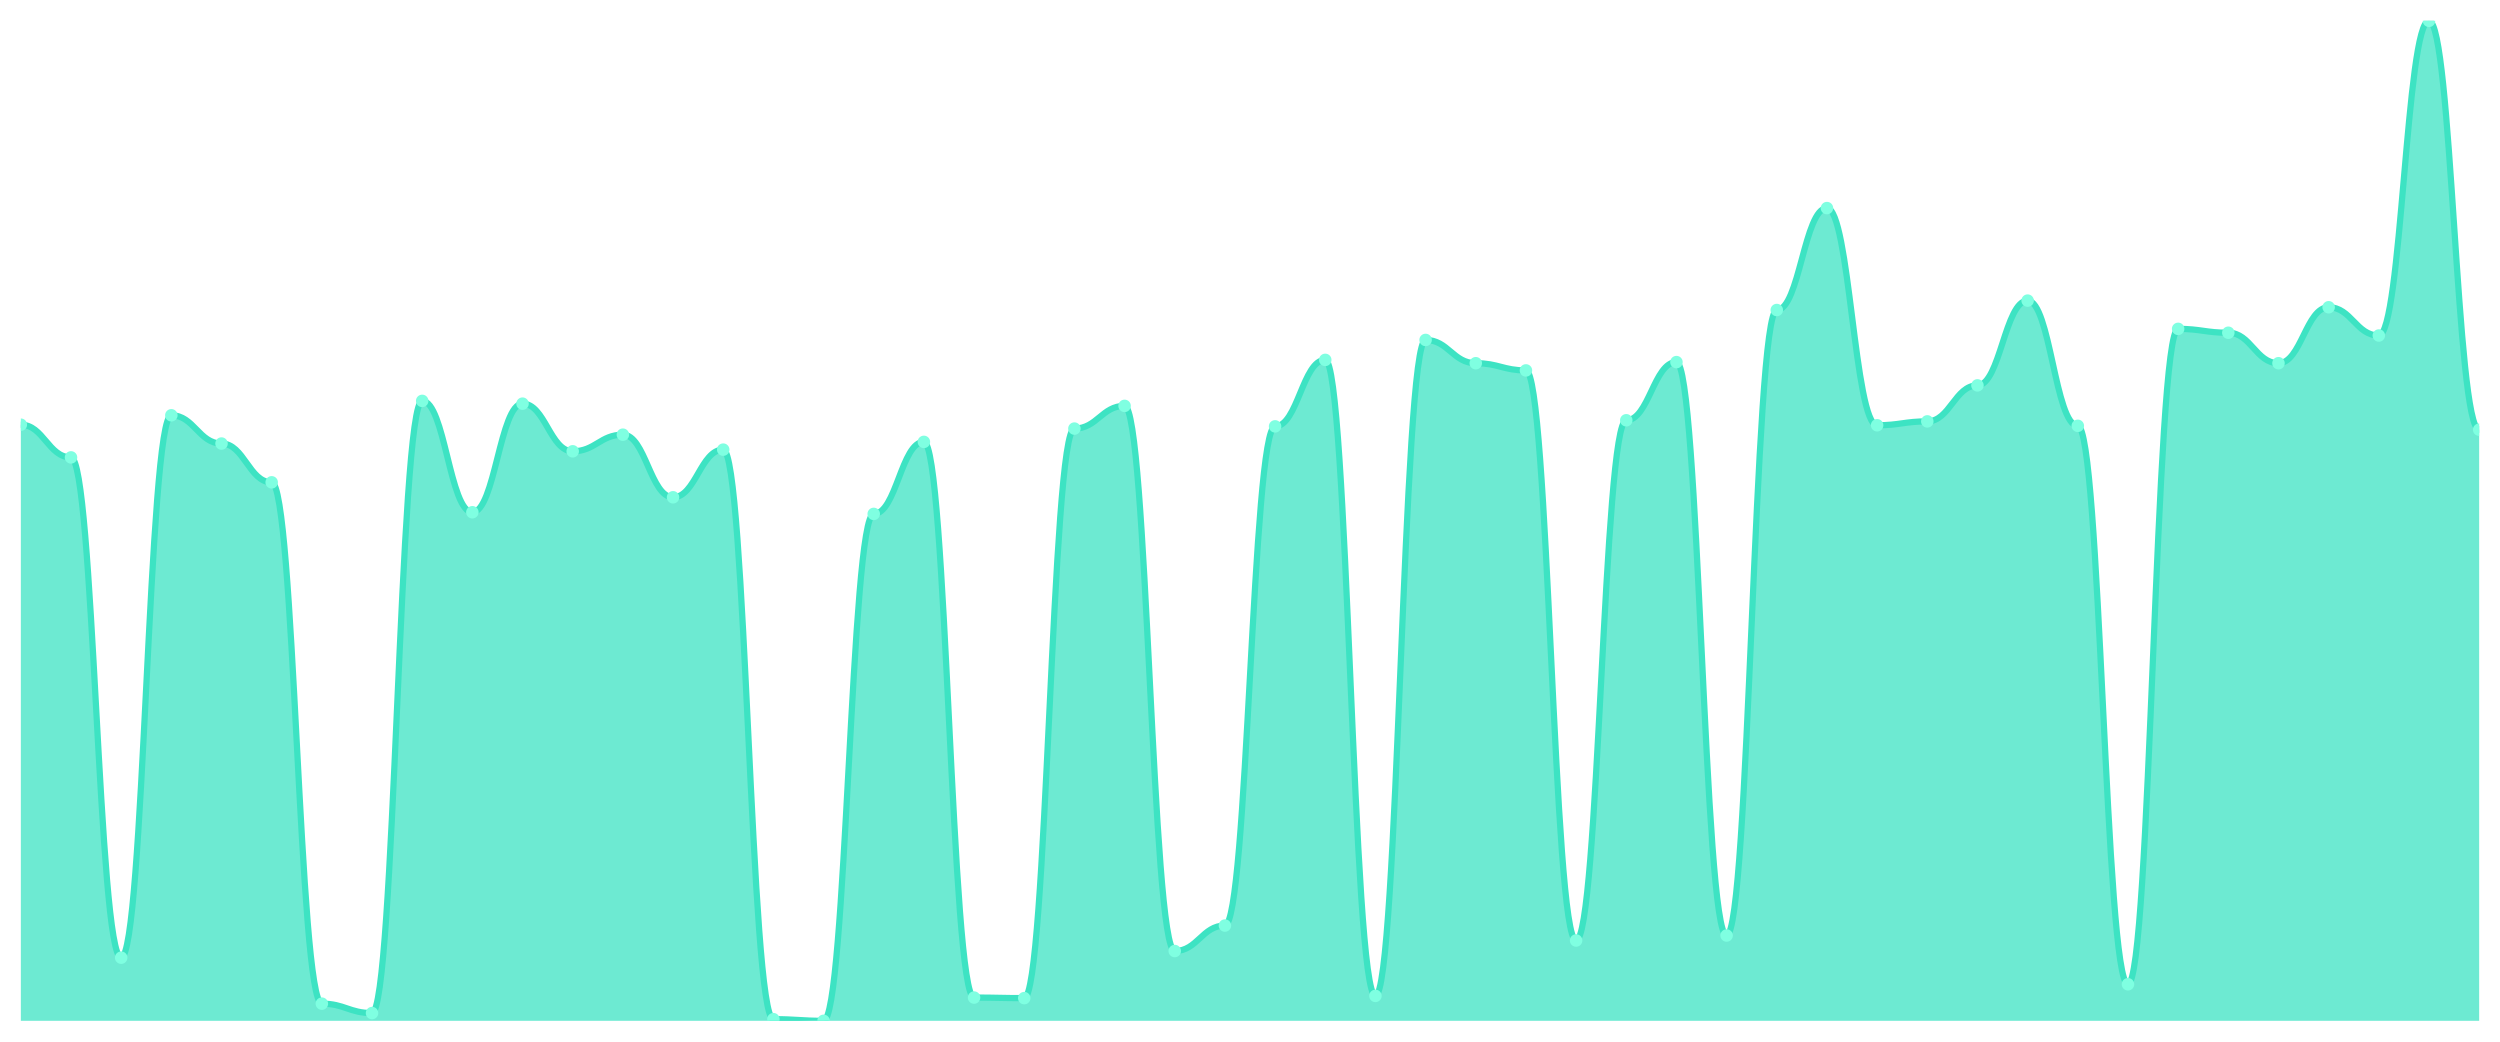
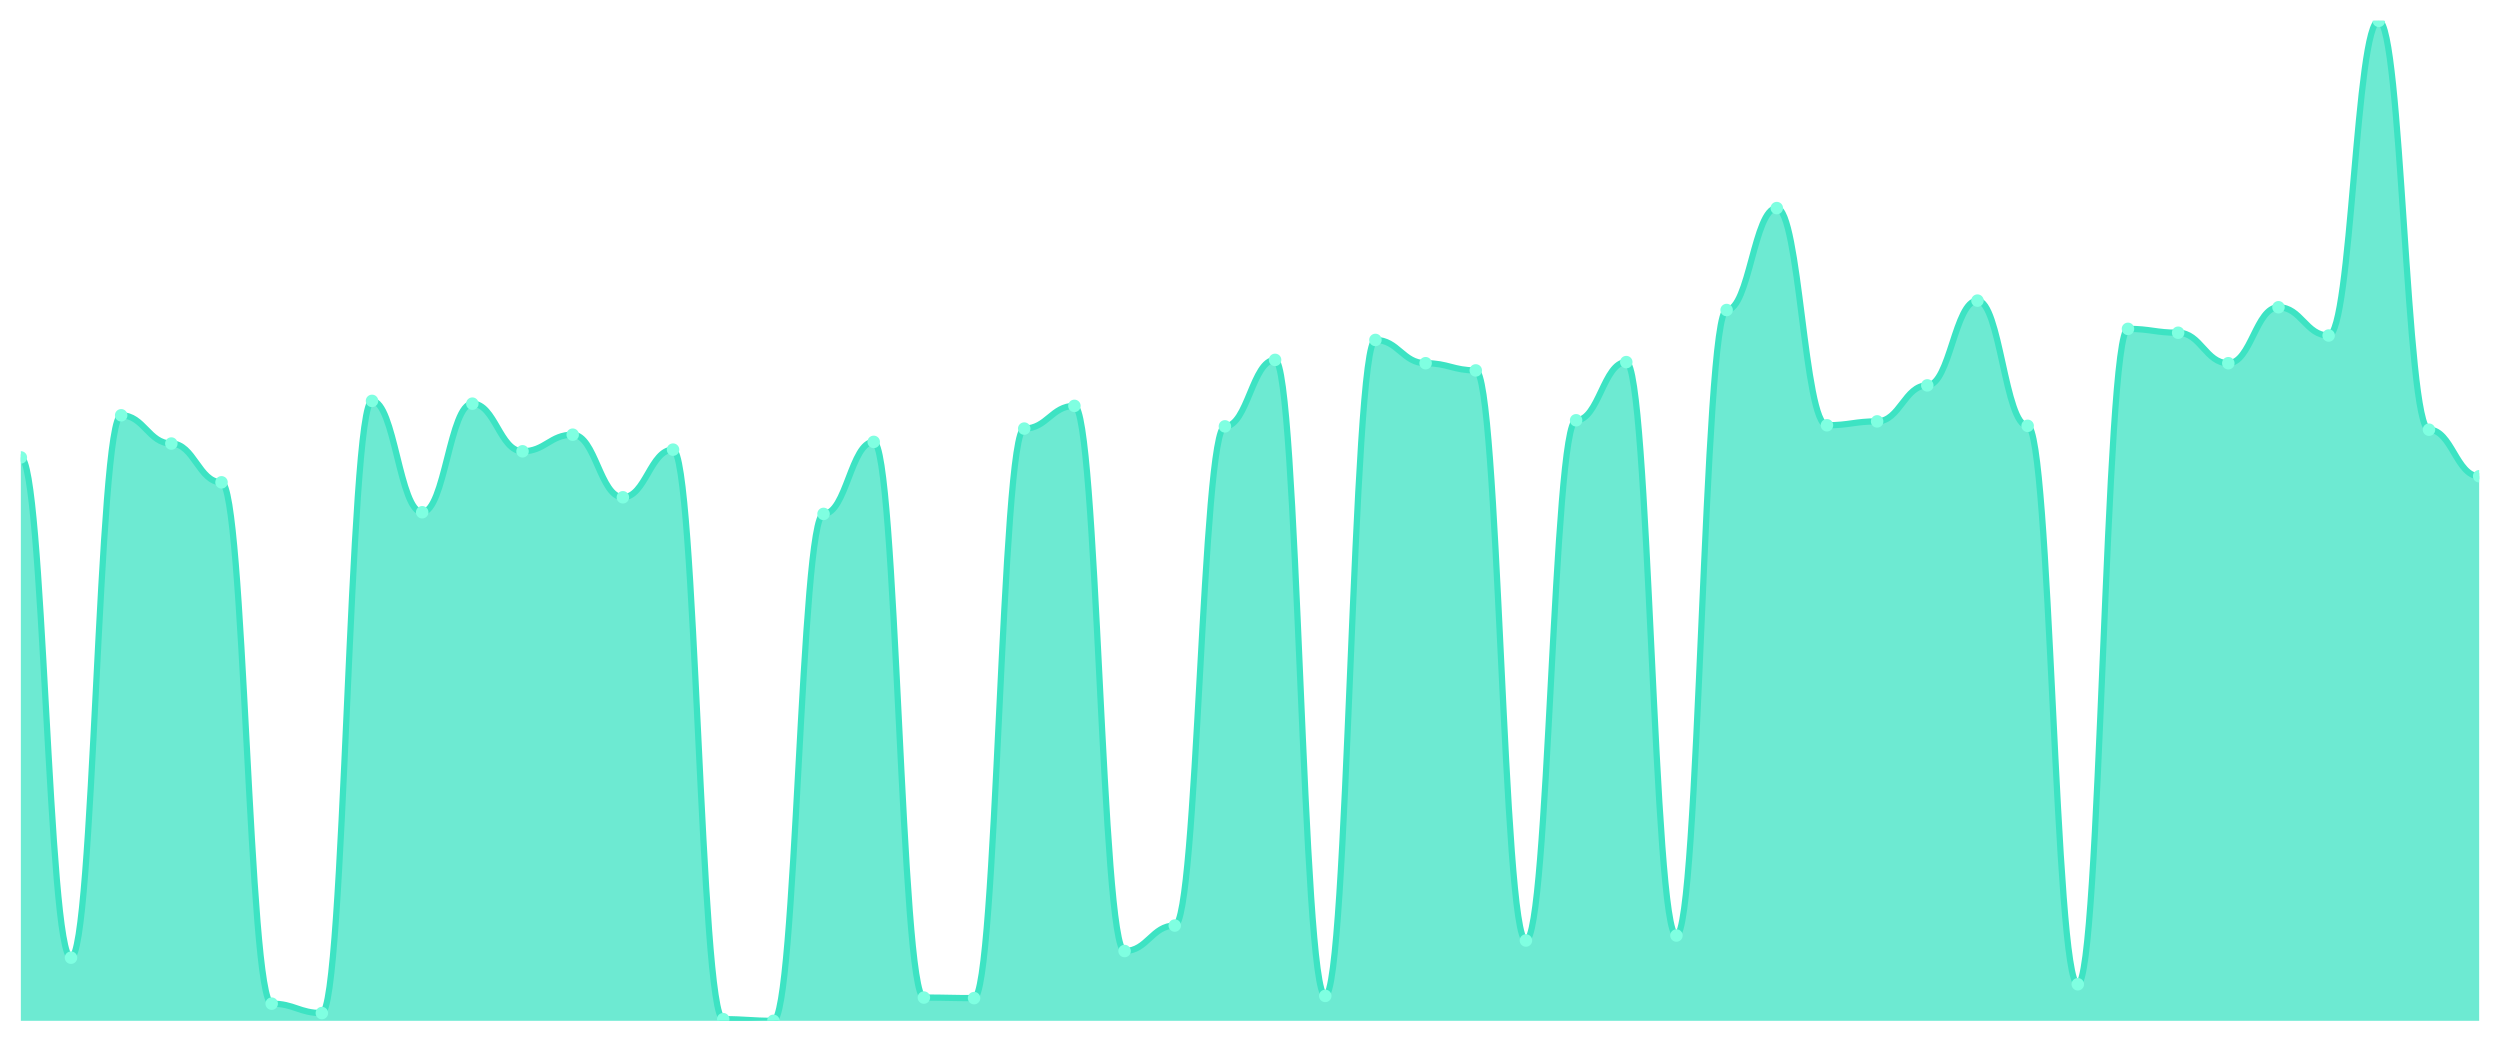
<svg xmlns="http://www.w3.org/2000/svg" viewBox="0 0 1200 500" width="1200" height="500">
  <defs>
    <clipPath id="c">
      <rect x="10" y="10" width="1180" height="480" />
    </clipPath>
  </defs>
  <rect width="1200" height="500" fill="none" />
  <g clip-path="url(#c)">
-     <path d="M 10,490 L 10,203.861 C 20.837,203.861 23.245,219.551 34.082,219.551 C 44.918,219.551 47.327,459.684 58.163,459.684 C 69,459.684 71.408,199.341 82.245,199.341 C 93.082,199.341 95.49,212.903 106.327,212.903 C 117.163,212.903 119.571,231.518 130.408,231.518 C 141.245,231.518 143.653,481.756 154.49,481.756 C 165.327,481.756 167.735,486.277 178.571,486.277 C 189.408,486.277 191.816,192.427 202.653,192.427 C 213.49,192.427 215.898,245.878 226.735,245.878 C 237.571,245.878 239.98,193.756 250.816,193.756 C 261.653,193.756 264.061,216.626 274.898,216.626 C 285.735,216.626 288.143,208.648 298.98,208.648 C 309.816,208.648 312.224,238.698 323.061,238.698 C 333.898,238.698 336.306,215.828 347.143,215.828 C 357.98,215.828 360.388,489.202 371.224,489.202 C 382.061,489.202 384.469,490 395.306,490 C 406.143,490 408.551,246.676 419.388,246.676 C 430.224,246.676 432.633,212.105 443.469,212.105 C 454.306,212.105 456.714,478.831 467.551,478.831 C 478.388,478.831 480.796,479.097 491.633,479.097 C 502.469,479.097 504.878,205.723 515.714,205.723 C 526.551,205.723 528.959,194.82 539.796,194.82 C 550.633,194.82 553.041,456.493 563.878,456.493 C 574.714,456.493 577.122,444.26 587.959,444.26 C 598.796,444.26 601.204,204.659 612.041,204.659 C 622.878,204.659 625.286,172.748 636.122,172.748 C 646.959,172.748 649.367,478.033 660.204,478.033 C 671.041,478.033 673.449,163.175 684.286,163.175 C 695.122,163.175 697.531,174.343 708.367,174.343 C 719.204,174.343 721.612,177.801 732.449,177.801 C 743.286,177.801 745.694,451.44 756.531,451.44 C 767.367,451.44 769.776,201.734 780.612,201.734 C 791.449,201.734 793.857,173.812 804.694,173.812 C 815.531,173.812 817.939,449.047 828.776,449.047 C 839.612,449.047 842.02,148.814 852.857,148.814 C 863.694,148.814 866.102,99.884 876.939,99.884 C 887.776,99.884 890.184,204.127 901.02,204.127 C 911.857,204.127 914.265,202.266 925.102,202.266 C 935.939,202.266 938.347,184.981 949.184,184.981 C 960.02,184.981 962.429,144.294 973.265,144.294 C 984.102,144.294 986.51,204.393 997.347,204.393 C 1008.184,204.393 1010.592,472.449 1021.429,472.449 C 1032.265,472.449 1034.673,157.856 1045.51,157.856 C 1056.347,157.856 1058.755,159.717 1069.592,159.717 C 1080.429,159.717 1082.837,174.343 1093.673,174.343 C 1104.51,174.343 1106.918,147.485 1117.755,147.485 C 1128.592,147.485 1131,161.047 1141.837,161.047 C 1152.673,161.047 1155.082,10 1165.918,10 C 1176.755,10 1179.163,206.255 1190,206.255 L 1190,490 Z" fill="rgba(61,227,195,0.75)" />
-     <path d="M 10,203.861 C 20.837,203.861 23.245,219.551 34.082,219.551 C 44.918,219.551 47.327,459.684 58.163,459.684 C 69,459.684 71.408,199.341 82.245,199.341 C 93.082,199.341 95.49,212.903 106.327,212.903 C 117.163,212.903 119.571,231.518 130.408,231.518 C 141.245,231.518 143.653,481.756 154.49,481.756 C 165.327,481.756 167.735,486.277 178.571,486.277 C 189.408,486.277 191.816,192.427 202.653,192.427 C 213.49,192.427 215.898,245.878 226.735,245.878 C 237.571,245.878 239.98,193.756 250.816,193.756 C 261.653,193.756 264.061,216.626 274.898,216.626 C 285.735,216.626 288.143,208.648 298.98,208.648 C 309.816,208.648 312.224,238.698 323.061,238.698 C 333.898,238.698 336.306,215.828 347.143,215.828 C 357.98,215.828 360.388,489.202 371.224,489.202 C 382.061,489.202 384.469,490 395.306,490 C 406.143,490 408.551,246.676 419.388,246.676 C 430.224,246.676 432.633,212.105 443.469,212.105 C 454.306,212.105 456.714,478.831 467.551,478.831 C 478.388,478.831 480.796,479.097 491.633,479.097 C 502.469,479.097 504.878,205.723 515.714,205.723 C 526.551,205.723 528.959,194.82 539.796,194.82 C 550.633,194.82 553.041,456.493 563.878,456.493 C 574.714,456.493 577.122,444.26 587.959,444.26 C 598.796,444.26 601.204,204.659 612.041,204.659 C 622.878,204.659 625.286,172.748 636.122,172.748 C 646.959,172.748 649.367,478.033 660.204,478.033 C 671.041,478.033 673.449,163.175 684.286,163.175 C 695.122,163.175 697.531,174.343 708.367,174.343 C 719.204,174.343 721.612,177.801 732.449,177.801 C 743.286,177.801 745.694,451.44 756.531,451.44 C 767.367,451.44 769.776,201.734 780.612,201.734 C 791.449,201.734 793.857,173.812 804.694,173.812 C 815.531,173.812 817.939,449.047 828.776,449.047 C 839.612,449.047 842.02,148.814 852.857,148.814 C 863.694,148.814 866.102,99.884 876.939,99.884 C 887.776,99.884 890.184,204.127 901.02,204.127 C 911.857,204.127 914.265,202.266 925.102,202.266 C 935.939,202.266 938.347,184.981 949.184,184.981 C 960.02,184.981 962.429,144.294 973.265,144.294 C 984.102,144.294 986.51,204.393 997.347,204.393 C 1008.184,204.393 1010.592,472.449 1021.429,472.449 C 1032.265,472.449 1034.673,157.856 1045.51,157.856 C 1056.347,157.856 1058.755,159.717 1069.592,159.717 C 1080.429,159.717 1082.837,174.343 1093.673,174.343 C 1104.51,174.343 1106.918,147.485 1117.755,147.485 C 1128.592,147.485 1131,161.047 1141.837,161.047 C 1152.673,161.047 1155.082,10 1165.918,10 C 1176.755,10 1179.163,206.255 1190,206.255" fill="none" stroke="#3de3c3" stroke-width="3" stroke-linecap="round" stroke-linejoin="round" />
-     <circle cx="10" cy="203.861" r="3" fill="#7fffe1" />
-     <circle cx="34.082" cy="219.551" r="3" fill="#7fffe1" />
-     <circle cx="58.163" cy="459.684" r="3" fill="#7fffe1" />
-     <circle cx="82.245" cy="199.341" r="3" fill="#7fffe1" />
-     <circle cx="106.327" cy="212.903" r="3" fill="#7fffe1" />
-     <circle cx="130.408" cy="231.518" r="3" fill="#7fffe1" />
-     <circle cx="154.49" cy="481.756" r="3" fill="#7fffe1" />
-     <circle cx="178.571" cy="486.277" r="3" fill="#7fffe1" />
-     <circle cx="202.653" cy="192.427" r="3" fill="#7fffe1" />
-     <circle cx="226.735" cy="245.878" r="3" fill="#7fffe1" />
-     <circle cx="250.816" cy="193.756" r="3" fill="#7fffe1" />
-     <circle cx="274.898" cy="216.626" r="3" fill="#7fffe1" />
-     <circle cx="298.98" cy="208.648" r="3" fill="#7fffe1" />
-     <circle cx="323.061" cy="238.698" r="3" fill="#7fffe1" />
-     <circle cx="347.143" cy="215.828" r="3" fill="#7fffe1" />
-     <circle cx="371.224" cy="489.202" r="3" fill="#7fffe1" />
-     <circle cx="395.306" cy="490" r="3" fill="#7fffe1" />
-     <circle cx="419.388" cy="246.676" r="3" fill="#7fffe1" />
-     <circle cx="443.469" cy="212.105" r="3" fill="#7fffe1" />
-     <circle cx="467.551" cy="478.831" r="3" fill="#7fffe1" />
-     <circle cx="491.633" cy="479.097" r="3" fill="#7fffe1" />
-     <circle cx="515.714" cy="205.723" r="3" fill="#7fffe1" />
-     <circle cx="539.796" cy="194.82" r="3" fill="#7fffe1" />
-     <circle cx="563.878" cy="456.493" r="3" fill="#7fffe1" />
-     <circle cx="587.959" cy="444.26" r="3" fill="#7fffe1" />
-     <circle cx="612.041" cy="204.659" r="3" fill="#7fffe1" />
-     <circle cx="636.122" cy="172.748" r="3" fill="#7fffe1" />
-     <circle cx="660.204" cy="478.033" r="3" fill="#7fffe1" />
-     <circle cx="684.286" cy="163.175" r="3" fill="#7fffe1" />
-     <circle cx="708.367" cy="174.343" r="3" fill="#7fffe1" />
-     <circle cx="732.449" cy="177.801" r="3" fill="#7fffe1" />
-     <circle cx="756.531" cy="451.44" r="3" fill="#7fffe1" />
-     <circle cx="780.612" cy="201.734" r="3" fill="#7fffe1" />
-     <circle cx="804.694" cy="173.812" r="3" fill="#7fffe1" />
-     <circle cx="828.776" cy="449.047" r="3" fill="#7fffe1" />
-     <circle cx="852.857" cy="148.814" r="3" fill="#7fffe1" />
-     <circle cx="876.939" cy="99.884" r="3" fill="#7fffe1" />
-     <circle cx="901.02" cy="204.127" r="3" fill="#7fffe1" />
-     <circle cx="925.102" cy="202.266" r="3" fill="#7fffe1" />
-     <circle cx="949.184" cy="184.981" r="3" fill="#7fffe1" />
-     <circle cx="973.265" cy="144.294" r="3" fill="#7fffe1" />
-     <circle cx="997.347" cy="204.393" r="3" fill="#7fffe1" />
-     <circle cx="1021.429" cy="472.449" r="3" fill="#7fffe1" />
-     <circle cx="1045.51" cy="157.856" r="3" fill="#7fffe1" />
-     <circle cx="1069.592" cy="159.717" r="3" fill="#7fffe1" />
-     <circle cx="1093.673" cy="174.343" r="3" fill="#7fffe1" />
-     <circle cx="1117.755" cy="147.485" r="3" fill="#7fffe1" />
-     <circle cx="1141.837" cy="161.047" r="3" fill="#7fffe1" />
-     <circle cx="1165.918" cy="10" r="3" fill="#7fffe1" />
-     <circle cx="1190" cy="206.255" r="3" fill="#7fffe1" />
+     <path d="M 10,490 L 10,219.551 C 20.837,219.551 23.245,459.684 34.082,459.684 C 44.918,459.684 47.327,199.341 58.163,199.341 C 69,199.341 71.408,212.903 82.245,212.903 C 93.082,212.903 95.49,231.518 106.327,231.518 C 117.163,231.518 119.571,481.756 130.408,481.756 C 141.245,481.756 143.653,486.277 154.49,486.277 C 165.327,486.277 167.735,192.427 178.571,192.427 C 189.408,192.427 191.816,245.878 202.653,245.878 C 213.49,245.878 215.898,193.756 226.735,193.756 C 237.571,193.756 239.98,216.626 250.816,216.626 C 261.653,216.626 264.061,208.648 274.898,208.648 C 285.735,208.648 288.143,238.698 298.98,238.698 C 309.816,238.698 312.224,215.828 323.061,215.828 C 333.898,215.828 336.306,489.202 347.143,489.202 C 357.98,489.202 360.388,490 371.224,490 C 382.061,490 384.469,246.676 395.306,246.676 C 406.143,246.676 408.551,212.105 419.388,212.105 C 430.224,212.105 432.633,478.831 443.469,478.831 C 454.306,478.831 456.714,479.097 467.551,479.097 C 478.388,479.097 480.796,205.723 491.633,205.723 C 502.469,205.723 504.878,194.82 515.714,194.82 C 526.551,194.82 528.959,456.493 539.796,456.493 C 550.633,456.493 553.041,444.26 563.878,444.26 C 574.714,444.26 577.122,204.659 587.959,204.659 C 598.796,204.659 601.204,172.748 612.041,172.748 C 622.878,172.748 625.286,478.033 636.122,478.033 C 646.959,478.033 649.367,163.175 660.204,163.175 C 671.041,163.175 673.449,174.343 684.286,174.343 C 695.122,174.343 697.531,177.801 708.367,177.801 C 719.204,177.801 721.612,451.44 732.449,451.44 C 743.286,451.44 745.694,201.734 756.531,201.734 C 767.367,201.734 769.776,173.812 780.612,173.812 C 791.449,173.812 793.857,449.047 804.694,449.047 C 815.531,449.047 817.939,148.814 828.776,148.814 C 839.612,148.814 842.02,99.884 852.857,99.884 C 863.694,99.884 866.102,204.127 876.939,204.127 C 887.776,204.127 890.184,202.266 901.02,202.266 C 911.857,202.266 914.265,184.981 925.102,184.981 C 935.939,184.981 938.347,144.294 949.184,144.294 C 960.02,144.294 962.429,204.393 973.265,204.393 C 984.102,204.393 986.51,472.449 997.347,472.449 C 1008.184,472.449 1010.592,157.856 1021.429,157.856 C 1032.265,157.856 1034.673,159.717 1045.51,159.717 C 1056.347,159.717 1058.755,174.343 1069.592,174.343 C 1080.429,174.343 1082.837,147.485 1093.673,147.485 C 1104.51,147.485 1106.918,161.047 1117.755,161.047 C 1128.592,161.047 1131,10 1141.837,10 C 1152.673,10 1155.082,206.255 1165.918,206.255 C 1176.755,206.255 1179.163,228.593 1190,228.593 L 1190,490 Z" fill="rgba(61,227,195,0.75)" />
+     <path d="M 10,219.551 C 20.837,219.551 23.245,459.684 34.082,459.684 C 44.918,459.684 47.327,199.341 58.163,199.341 C 69,199.341 71.408,212.903 82.245,212.903 C 93.082,212.903 95.49,231.518 106.327,231.518 C 117.163,231.518 119.571,481.756 130.408,481.756 C 141.245,481.756 143.653,486.277 154.49,486.277 C 165.327,486.277 167.735,192.427 178.571,192.427 C 189.408,192.427 191.816,245.878 202.653,245.878 C 213.49,245.878 215.898,193.756 226.735,193.756 C 237.571,193.756 239.98,216.626 250.816,216.626 C 261.653,216.626 264.061,208.648 274.898,208.648 C 285.735,208.648 288.143,238.698 298.98,238.698 C 309.816,238.698 312.224,215.828 323.061,215.828 C 333.898,215.828 336.306,489.202 347.143,489.202 C 357.98,489.202 360.388,490 371.224,490 C 382.061,490 384.469,246.676 395.306,246.676 C 406.143,246.676 408.551,212.105 419.388,212.105 C 430.224,212.105 432.633,478.831 443.469,478.831 C 454.306,478.831 456.714,479.097 467.551,479.097 C 478.388,479.097 480.796,205.723 491.633,205.723 C 502.469,205.723 504.878,194.82 515.714,194.82 C 526.551,194.82 528.959,456.493 539.796,456.493 C 550.633,456.493 553.041,444.26 563.878,444.26 C 574.714,444.26 577.122,204.659 587.959,204.659 C 598.796,204.659 601.204,172.748 612.041,172.748 C 622.878,172.748 625.286,478.033 636.122,478.033 C 646.959,478.033 649.367,163.175 660.204,163.175 C 671.041,163.175 673.449,174.343 684.286,174.343 C 695.122,174.343 697.531,177.801 708.367,177.801 C 719.204,177.801 721.612,451.44 732.449,451.44 C 743.286,451.44 745.694,201.734 756.531,201.734 C 767.367,201.734 769.776,173.812 780.612,173.812 C 791.449,173.812 793.857,449.047 804.694,449.047 C 815.531,449.047 817.939,148.814 828.776,148.814 C 839.612,148.814 842.02,99.884 852.857,99.884 C 863.694,99.884 866.102,204.127 876.939,204.127 C 887.776,204.127 890.184,202.266 901.02,202.266 C 911.857,202.266 914.265,184.981 925.102,184.981 C 935.939,184.981 938.347,144.294 949.184,144.294 C 960.02,144.294 962.429,204.393 973.265,204.393 C 984.102,204.393 986.51,472.449 997.347,472.449 C 1008.184,472.449 1010.592,157.856 1021.429,157.856 C 1032.265,157.856 1034.673,159.717 1045.51,159.717 C 1056.347,159.717 1058.755,174.343 1069.592,174.343 C 1080.429,174.343 1082.837,147.485 1093.673,147.485 C 1104.51,147.485 1106.918,161.047 1117.755,161.047 C 1128.592,161.047 1131,10 1141.837,10 C 1152.673,10 1155.082,206.255 1165.918,206.255 C 1176.755,206.255 1179.163,228.593 1190,228.593" fill="none" stroke="#3de3c3" stroke-width="3" stroke-linecap="round" stroke-linejoin="round" />
+     <circle cx="10" cy="219.551" r="3" fill="#7fffe1" />
+     <circle cx="34.082" cy="459.684" r="3" fill="#7fffe1" />
+     <circle cx="58.163" cy="199.341" r="3" fill="#7fffe1" />
+     <circle cx="82.245" cy="212.903" r="3" fill="#7fffe1" />
+     <circle cx="106.327" cy="231.518" r="3" fill="#7fffe1" />
+     <circle cx="130.408" cy="481.756" r="3" fill="#7fffe1" />
+     <circle cx="154.49" cy="486.277" r="3" fill="#7fffe1" />
+     <circle cx="178.571" cy="192.427" r="3" fill="#7fffe1" />
+     <circle cx="202.653" cy="245.878" r="3" fill="#7fffe1" />
+     <circle cx="226.735" cy="193.756" r="3" fill="#7fffe1" />
+     <circle cx="250.816" cy="216.626" r="3" fill="#7fffe1" />
+     <circle cx="274.898" cy="208.648" r="3" fill="#7fffe1" />
+     <circle cx="298.98" cy="238.698" r="3" fill="#7fffe1" />
+     <circle cx="323.061" cy="215.828" r="3" fill="#7fffe1" />
+     <circle cx="347.143" cy="489.202" r="3" fill="#7fffe1" />
+     <circle cx="371.224" cy="490" r="3" fill="#7fffe1" />
+     <circle cx="395.306" cy="246.676" r="3" fill="#7fffe1" />
+     <circle cx="419.388" cy="212.105" r="3" fill="#7fffe1" />
+     <circle cx="443.469" cy="478.831" r="3" fill="#7fffe1" />
+     <circle cx="467.551" cy="479.097" r="3" fill="#7fffe1" />
+     <circle cx="491.633" cy="205.723" r="3" fill="#7fffe1" />
+     <circle cx="515.714" cy="194.82" r="3" fill="#7fffe1" />
+     <circle cx="539.796" cy="456.493" r="3" fill="#7fffe1" />
+     <circle cx="563.878" cy="444.26" r="3" fill="#7fffe1" />
+     <circle cx="587.959" cy="204.659" r="3" fill="#7fffe1" />
+     <circle cx="612.041" cy="172.748" r="3" fill="#7fffe1" />
+     <circle cx="636.122" cy="478.033" r="3" fill="#7fffe1" />
+     <circle cx="660.204" cy="163.175" r="3" fill="#7fffe1" />
+     <circle cx="684.286" cy="174.343" r="3" fill="#7fffe1" />
+     <circle cx="708.367" cy="177.801" r="3" fill="#7fffe1" />
+     <circle cx="732.449" cy="451.44" r="3" fill="#7fffe1" />
+     <circle cx="756.531" cy="201.734" r="3" fill="#7fffe1" />
+     <circle cx="780.612" cy="173.812" r="3" fill="#7fffe1" />
+     <circle cx="804.694" cy="449.047" r="3" fill="#7fffe1" />
+     <circle cx="828.776" cy="148.814" r="3" fill="#7fffe1" />
+     <circle cx="852.857" cy="99.884" r="3" fill="#7fffe1" />
+     <circle cx="876.939" cy="204.127" r="3" fill="#7fffe1" />
+     <circle cx="901.02" cy="202.266" r="3" fill="#7fffe1" />
+     <circle cx="925.102" cy="184.981" r="3" fill="#7fffe1" />
+     <circle cx="949.184" cy="144.294" r="3" fill="#7fffe1" />
+     <circle cx="973.265" cy="204.393" r="3" fill="#7fffe1" />
+     <circle cx="997.347" cy="472.449" r="3" fill="#7fffe1" />
+     <circle cx="1021.429" cy="157.856" r="3" fill="#7fffe1" />
+     <circle cx="1045.51" cy="159.717" r="3" fill="#7fffe1" />
+     <circle cx="1069.592" cy="174.343" r="3" fill="#7fffe1" />
+     <circle cx="1093.673" cy="147.485" r="3" fill="#7fffe1" />
+     <circle cx="1117.755" cy="161.047" r="3" fill="#7fffe1" />
+     <circle cx="1141.837" cy="10" r="3" fill="#7fffe1" />
+     <circle cx="1165.918" cy="206.255" r="3" fill="#7fffe1" />
+     <circle cx="1190" cy="228.593" r="3" fill="#7fffe1" />
  </g>
</svg>
